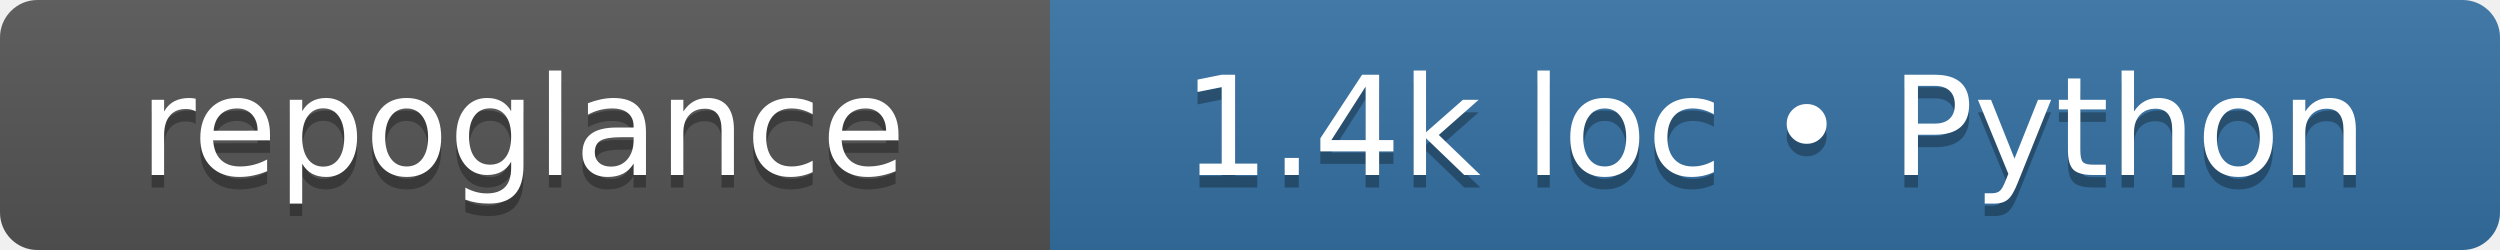
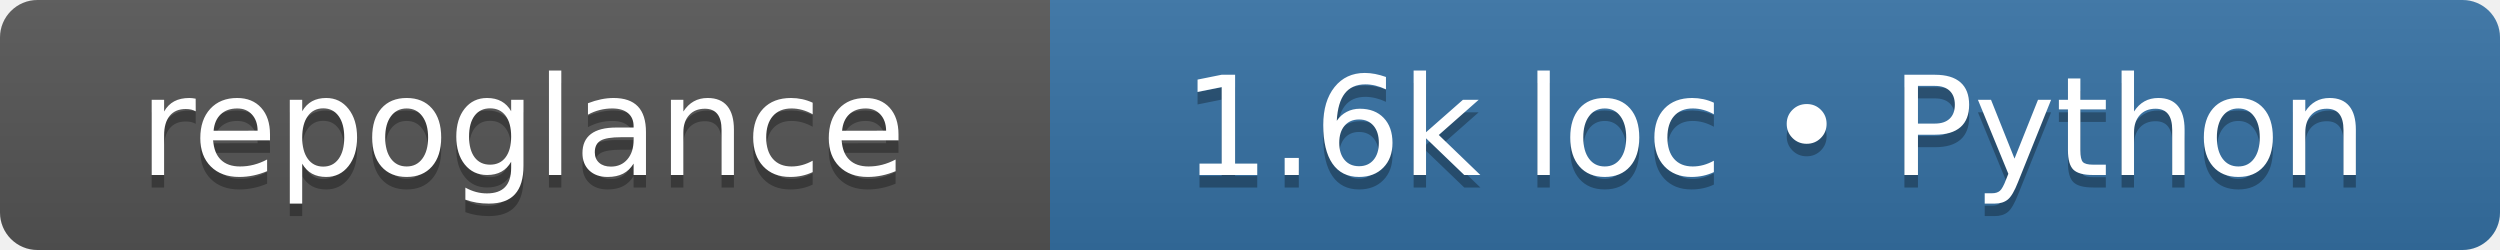
- <svg xmlns="http://www.w3.org/2000/svg" width="200" height="20" role="img" aria-label="repoglance: 1.4k loc • Python">
+ <svg xmlns="http://www.w3.org/2000/svg" width="200" height="20" role="img" aria-label="repoglance: 1.6k loc • Python">
  <linearGradient id="s" x2="0" y2="100%">
    <stop offset="0" stop-color="#bbb" stop-opacity=".1" />
    <stop offset="1" stop-opacity=".1" />
  </linearGradient>
  <clipPath id="r">
    <rect width="200" height="20" rx="3" fill="#fff" />
  </clipPath>
  <g clip-path="url(#r)">
    <rect width="84" height="20" fill="#555" />
    <rect x="84" width="117" height="20" fill="#3572A5" />
    <rect width="200" height="20" fill="url(#s)" />
  </g>
  <g fill="#fff" text-anchor="middle" font-family="Verdana,Geneva,DejaVu Sans,sans-serif" font-size="110" text-rendering="geometricPrecision">
    <text aria-hidden="true" x="418" y="150" fill="#010101" fill-opacity=".3" transform="scale(.1)" textLength="635">repoglance</text>
    <text x="418" y="140" transform="scale(.1)" textLength="635">repoglance</text>
-     <text aria-hidden="true" x="1420" y="150" fill="#010101" fill-opacity=".3" transform="scale(.1)" textLength="970">1.4k loc • Python</text>
-     <text x="1420" y="140" transform="scale(.1)" textLength="970">1.4k loc • Python</text>
+     <text aria-hidden="true" x="1420" y="150" fill="#010101" fill-opacity=".3" transform="scale(.1)" textLength="970">1.6k loc • Python</text>
+     <text x="1420" y="140" transform="scale(.1)" textLength="970">1.6k loc • Python</text>
  </g>
</svg>
